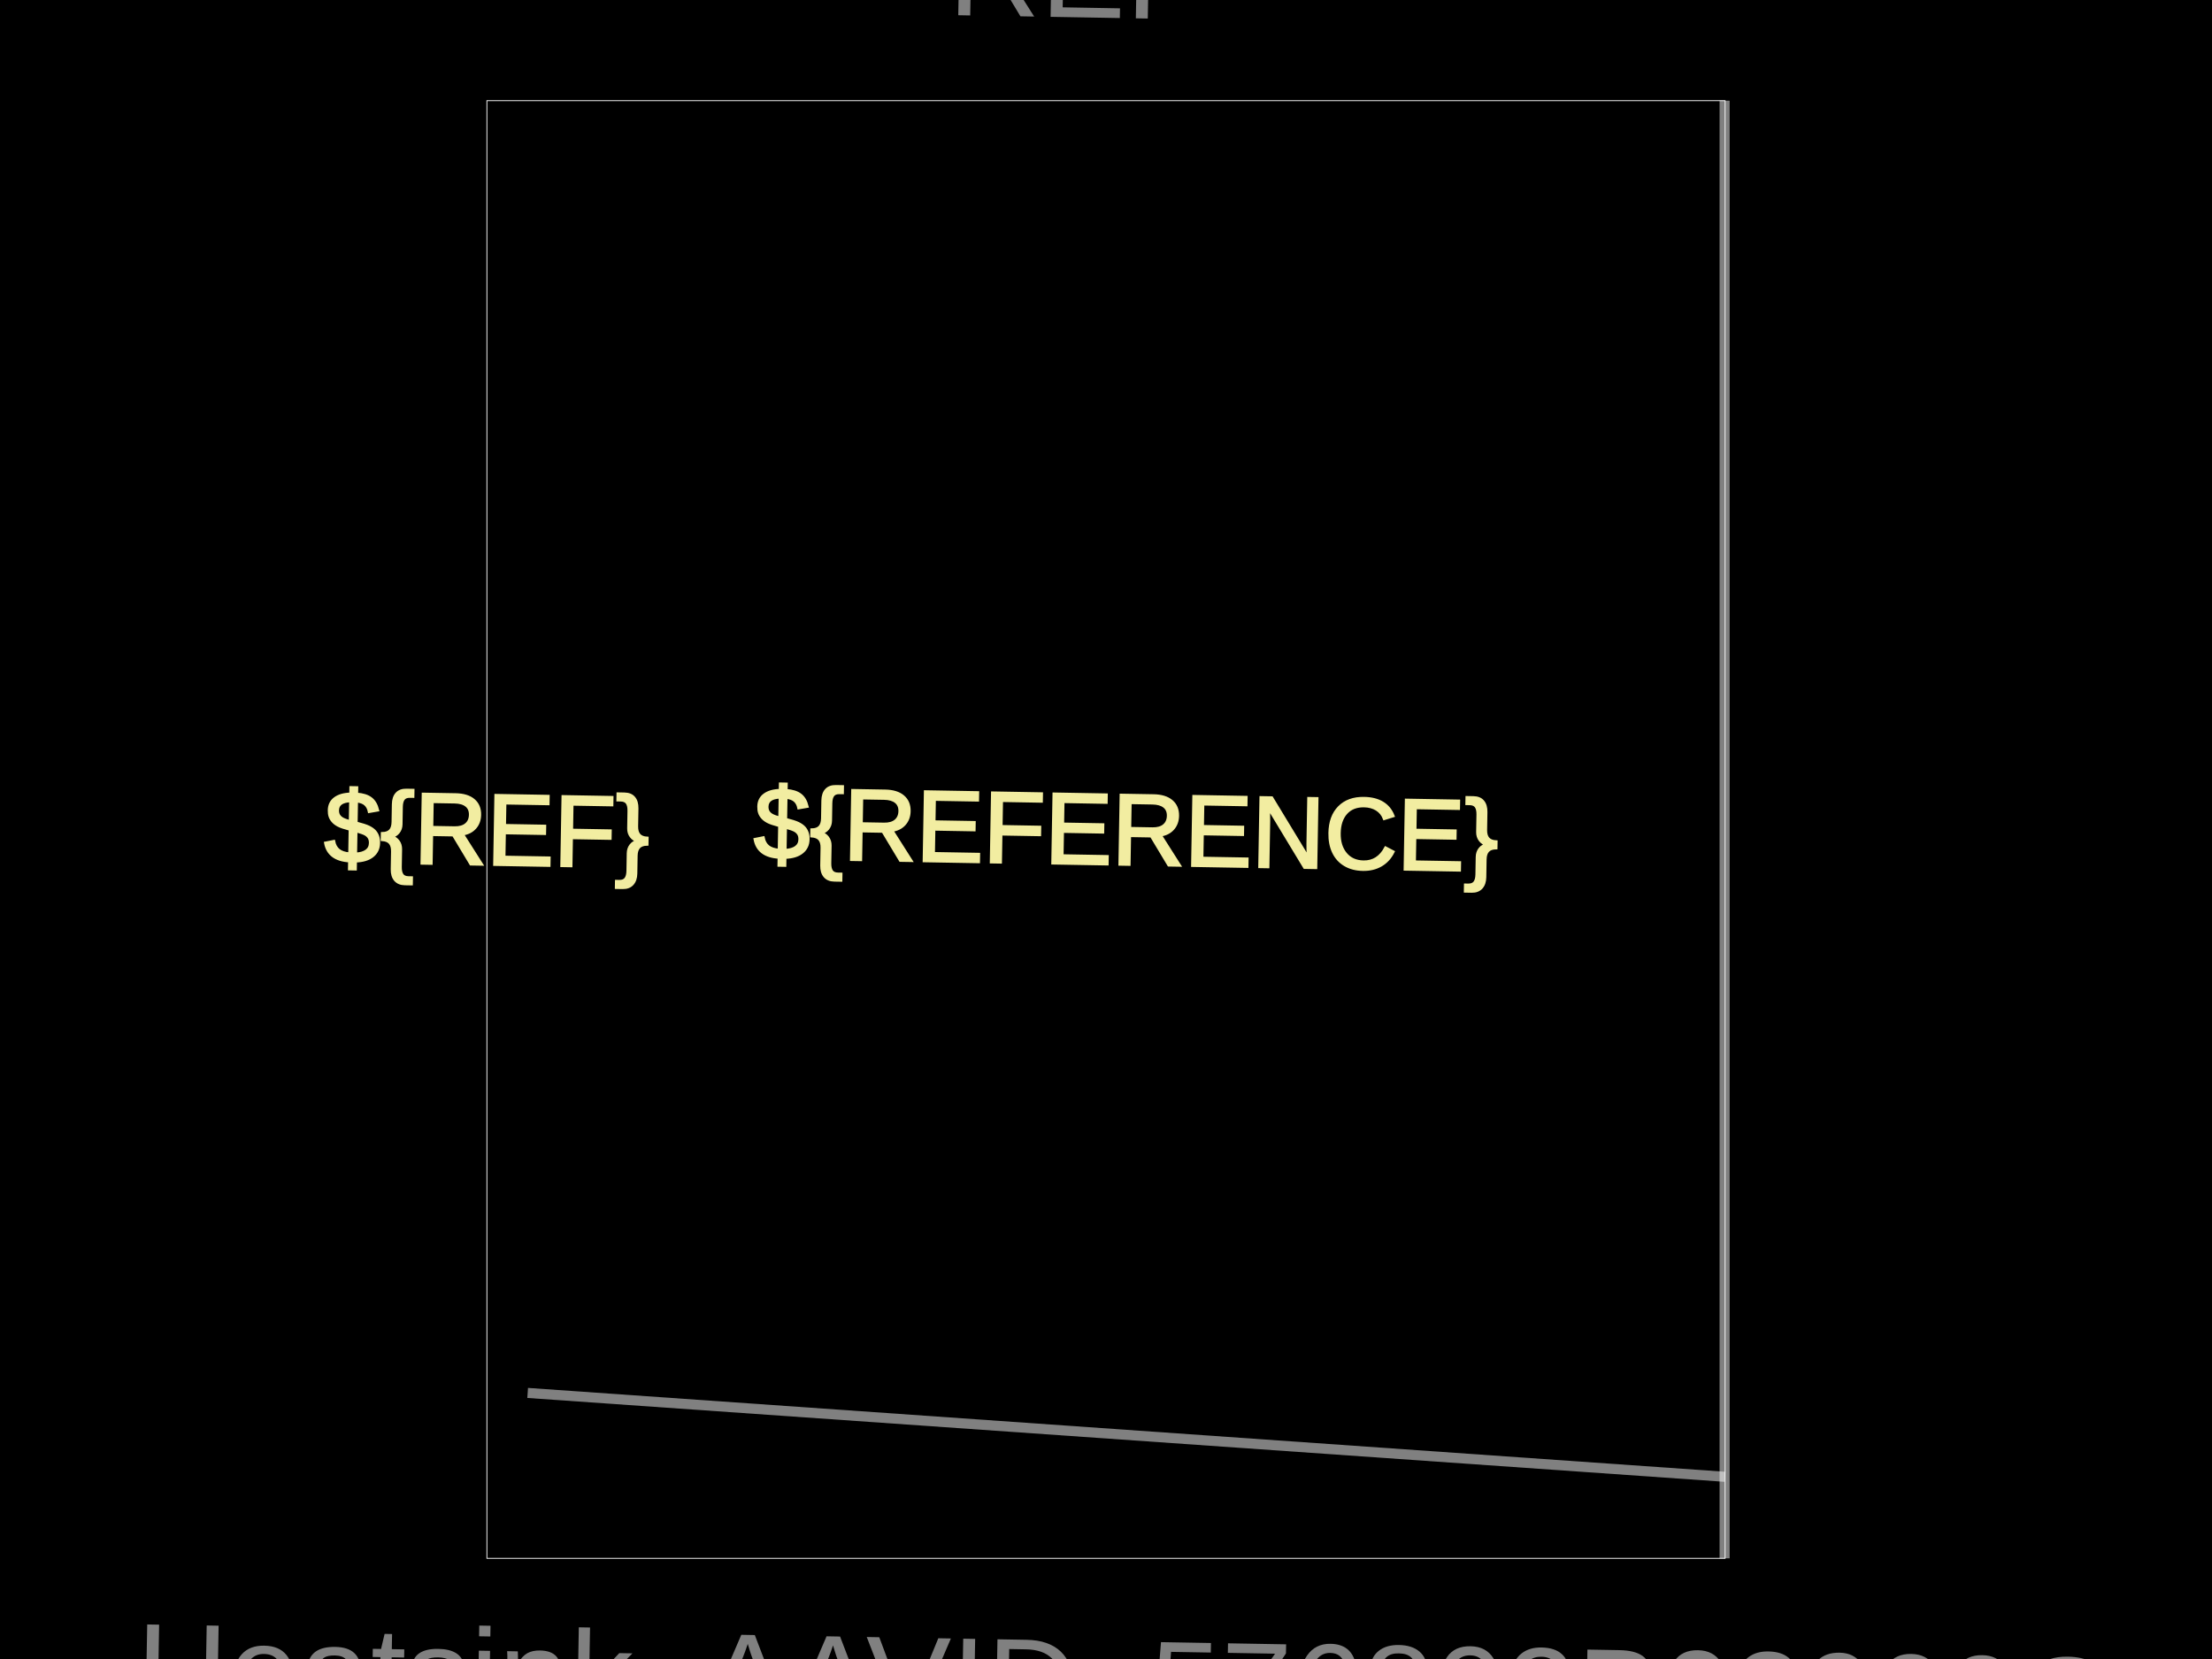
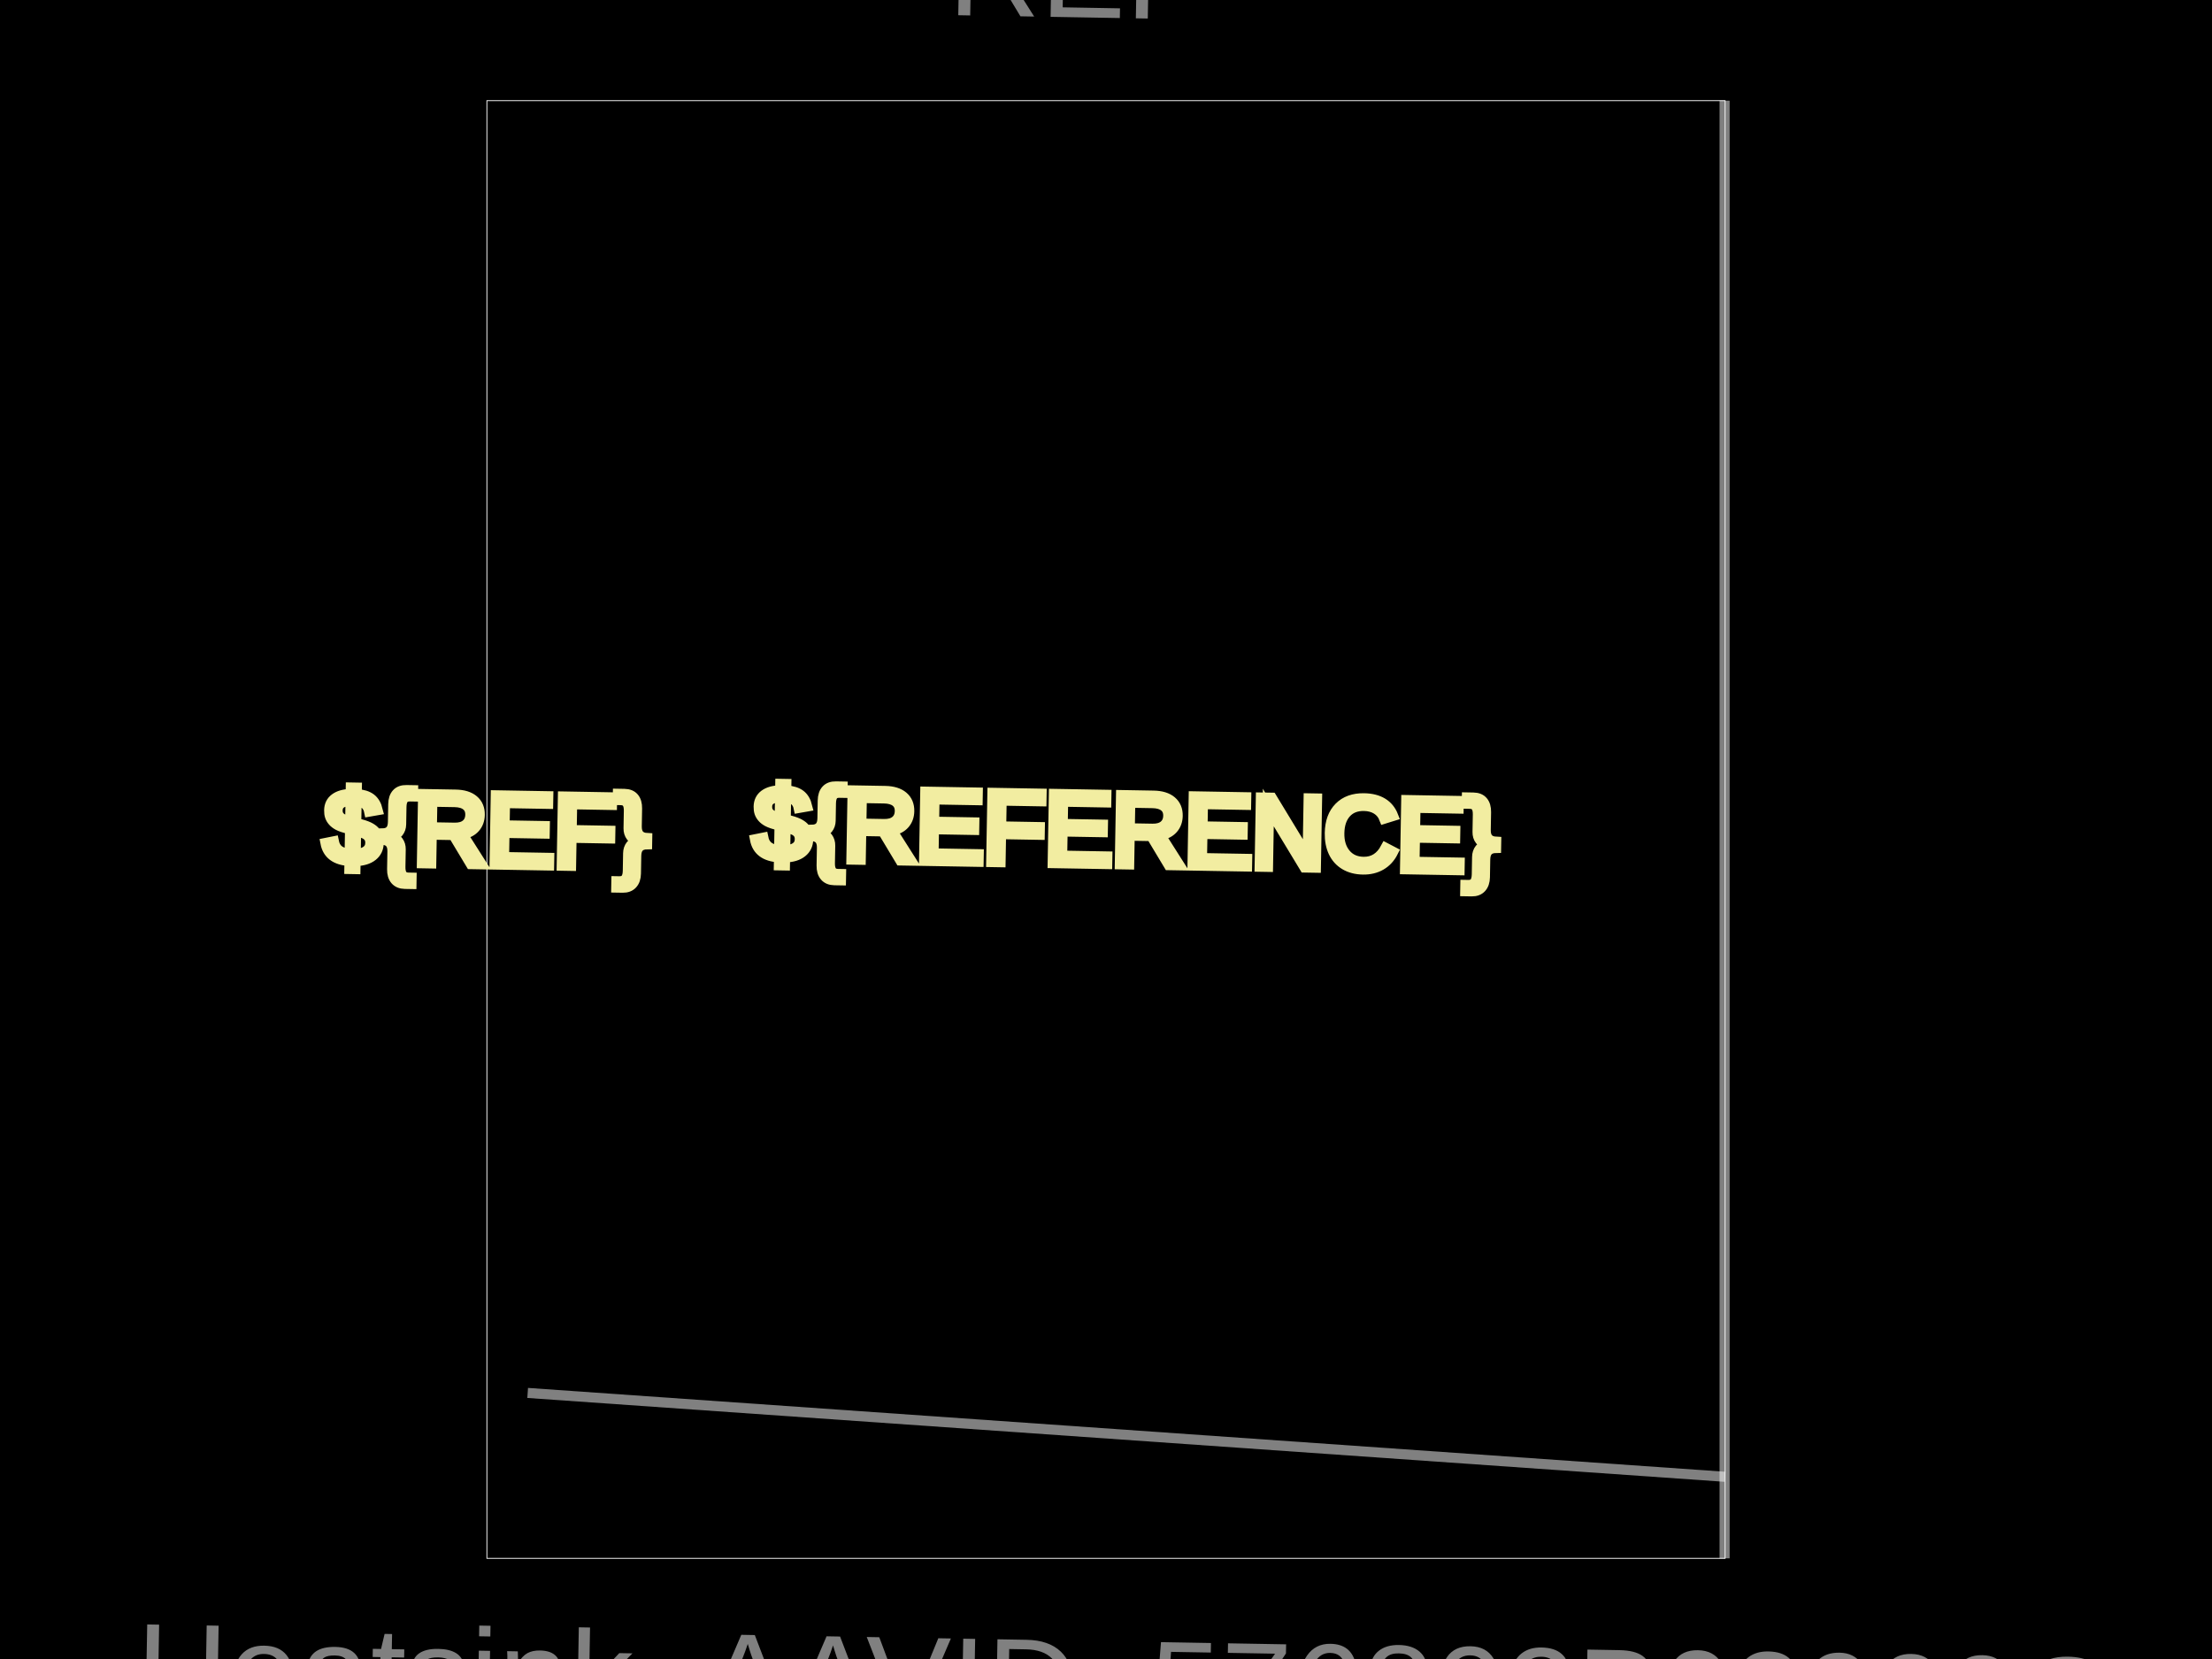
<svg xmlns="http://www.w3.org/2000/svg" width="800" height="600">
  <style>
              .boundary { fill: #000; }
              .pcb-board { fill: none; }
              .pcb-trace { fill: none; }
              .pcb-hole-outer { fill: rgb(200, 52, 52); }
              .pcb-hole-inner { fill: rgb(255, 38, 226); }
              .pcb-pad { }
              .pcb-boundary { fill: none; stroke: #fff; stroke-width: 0.3; }
              .pcb-silkscreen { fill: none; }
              .pcb-silkscreen-top { stroke: #f2eda1; }
              .pcb-silkscreen-bottom { stroke: #f2eda1; }
              .pcb-silkscreen-text { fill: #f2eda1; }
            </style>
  <rect class="boundary" x="0" y="0" width="800" height="600" />
  <rect class="pcb-boundary" x="176.092" y="36.408" width="447.816" height="527.184" />
-   <text x="0" y="0" font-family="Arial, sans-serif" font-size="36.408" text-anchor="middle" dominant-baseline="central" transform="matrix(0.9998477,0.01745241,-0.01745241,0.9998477,407.2816,300)" class="pcb-silkscreen-text pcb-silkscreen-top" data-pcb-silkscreen-text-id="pcb_generic_component_0">${REFERENCE}</text>
-   <text x="0" y="0" font-family="Arial, sans-serif" font-size="36.408" text-anchor="middle" dominant-baseline="central" transform="matrix(0.9998477,0.01745241,-0.01745241,0.9998477,176.0922,300)" class="pcb-silkscreen-text pcb-silkscreen-top" data-pcb-silkscreen-text-id="pcb_generic_component_0">${REF}</text>
+   <text x="0" y="0" font-family="Arial, sans-serif" font-size="36.408" text-anchor="middle" dominant-baseline="central" stroke-width="3.641" transform="matrix(0.9998477,0.01745241,-0.01745241,0.9998477,407.2816,300)" class="pcb-silkscreen-text pcb-silkscreen-top" data-pcb-silkscreen-text-id="pcb_generic_component_0">${REFERENCE}</text>
+   <text x="0" y="0" font-family="Arial, sans-serif" font-size="36.408" text-anchor="middle" dominant-baseline="central" stroke-width="3.641" transform="matrix(0.9998477,0.01745241,-0.01745241,0.9998477,176.0922,300)" class="pcb-silkscreen-text pcb-silkscreen-top" data-pcb-silkscreen-text-id="pcb_generic_component_0">${REF}</text>
  <path class="pcb-fabrication-note-path" stroke="rgba(255,255,255,0.5)" fill="none" d="M 623.726 36.408 L 623.726 563.592" stroke-width="3.641" data-pcb-component-id="pcb_generic_component_0" data-pcb-fabrication-note-path-id="fabrication_note_path_4" />
  <path class="pcb-fabrication-note-path" stroke="rgba(255,255,255,0.5)" fill="none" d="M 623.908 534.102 L 190.837 503.774" stroke-width="3.641" data-pcb-component-id="pcb_generic_component_0" data-pcb-fabrication-note-path-id="fabrication_note_path_6" />
  <text x="0" y="0" font-family="Arial, sans-serif" font-size="46.238" text-anchor="middle" dominant-baseline="central" transform="matrix(0.9998477,0.01745241,-0.01745241,0.9998477,407.2816,-9.466019)" class="pcb-fabrication-note-text" fill="rgba(255,255,255,0.5)">REF**</text>
  <text x="0" y="0" font-family="Arial, sans-serif" font-size="46.238" text-anchor="middle" dominant-baseline="central" transform="matrix(0.9998477,0.01745241,-0.01745241,0.9998477,407.2816,609.466)" class="pcb-fabrication-note-text" fill="rgba(255,255,255,0.5)">Heatsink_AAVID_576802B03900G</text>
</svg>
